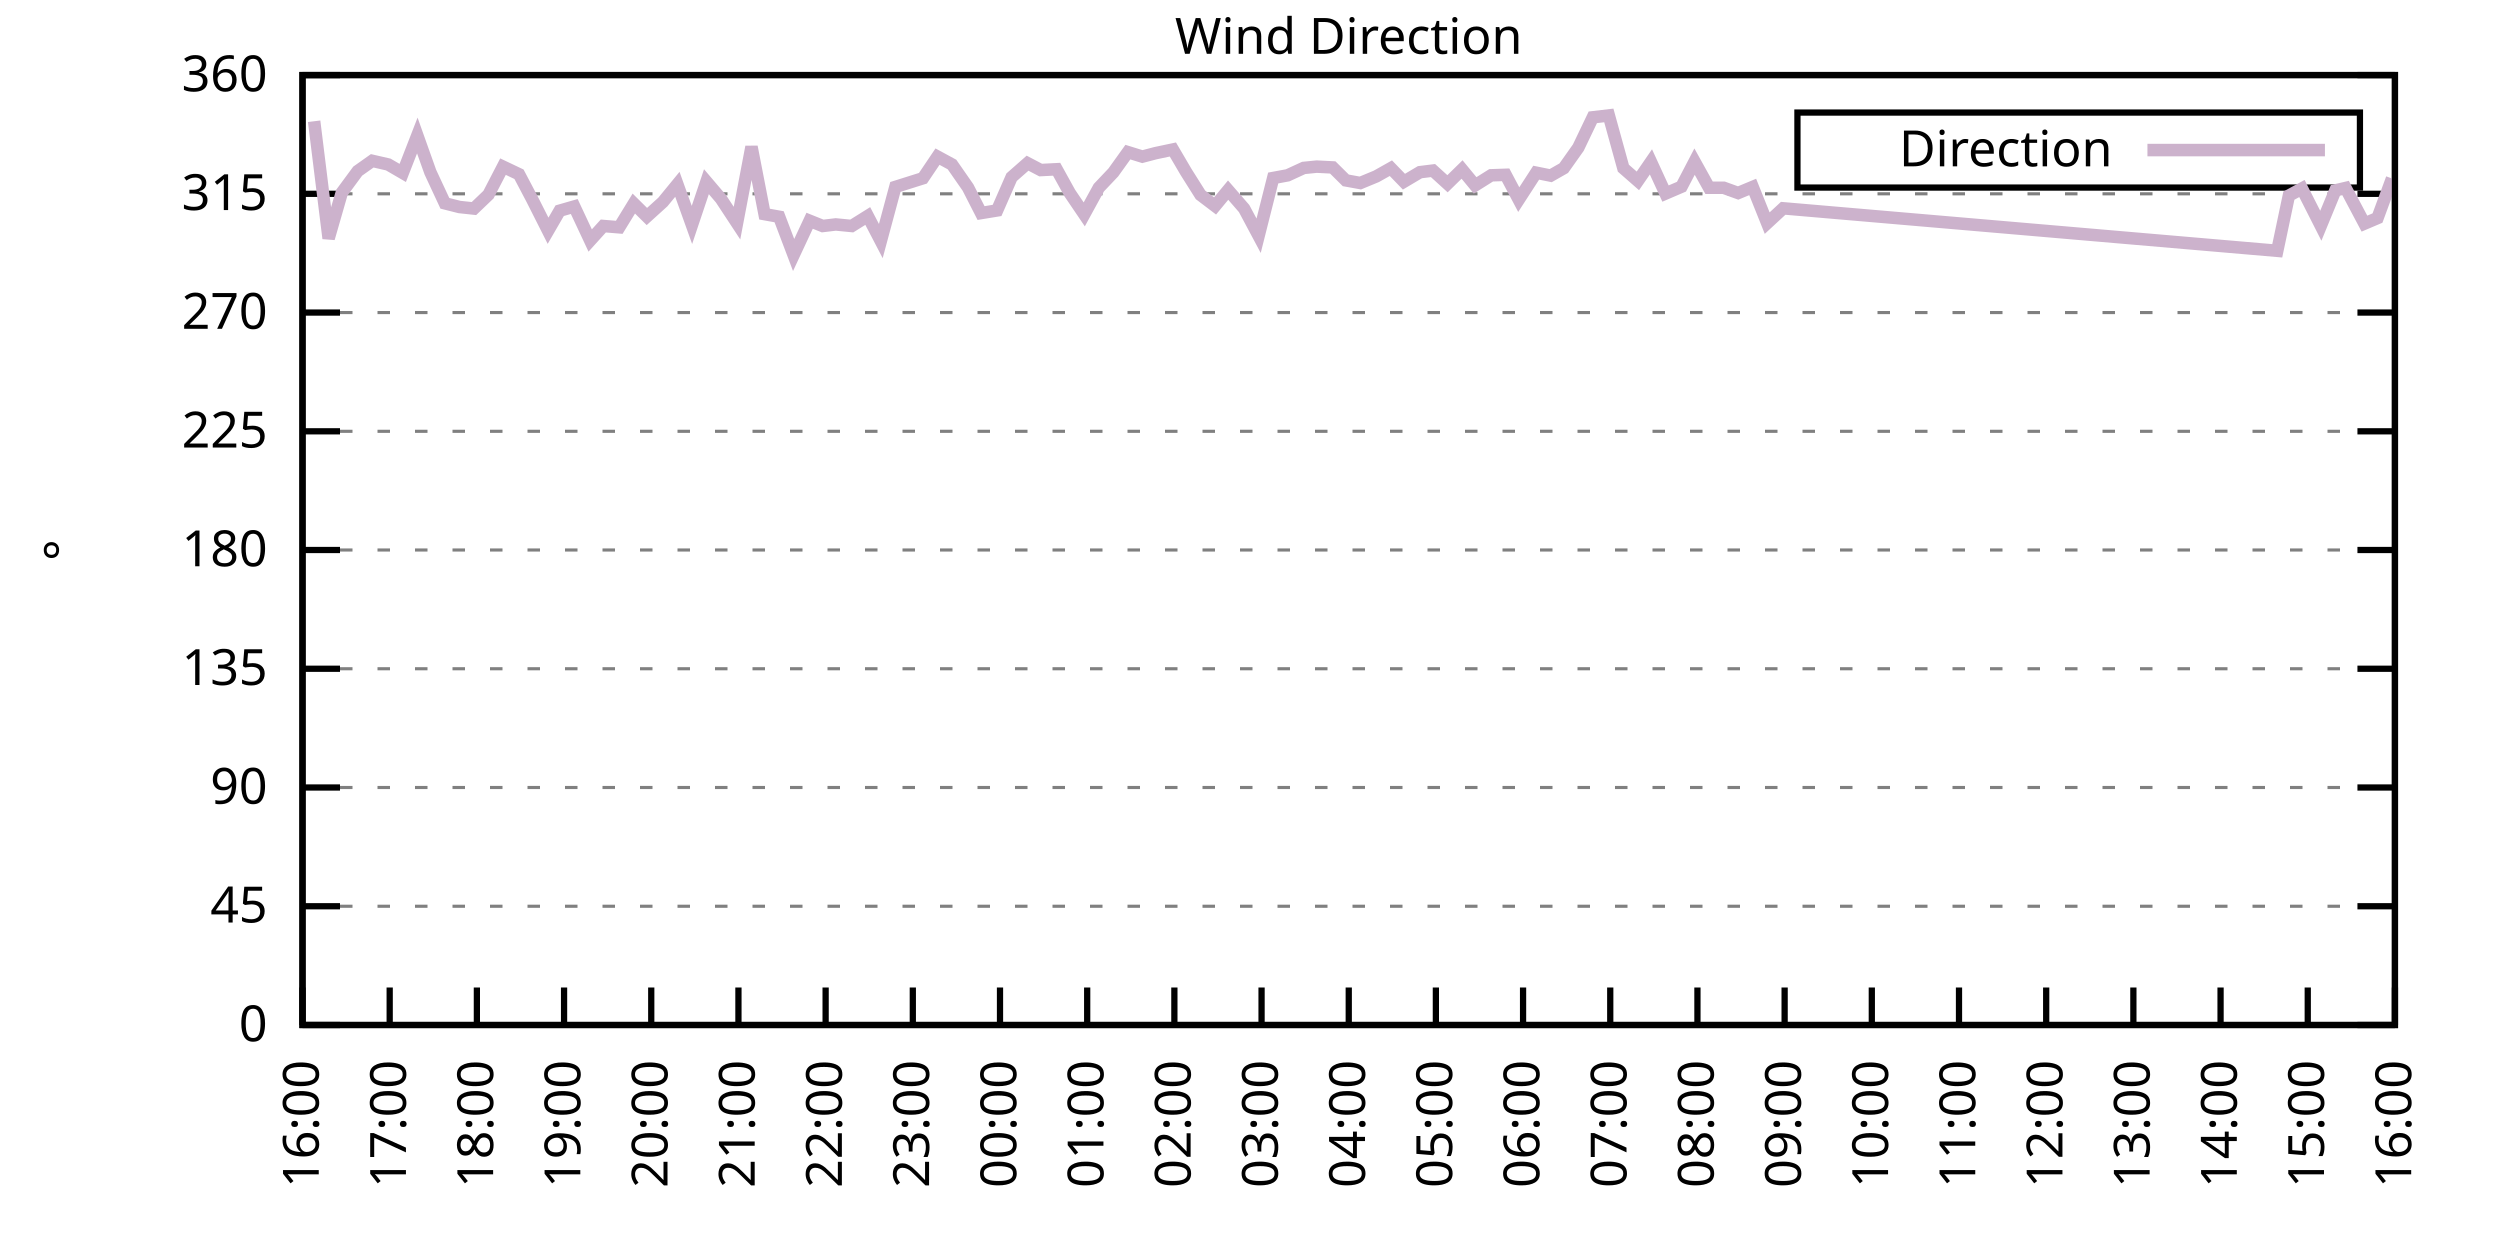
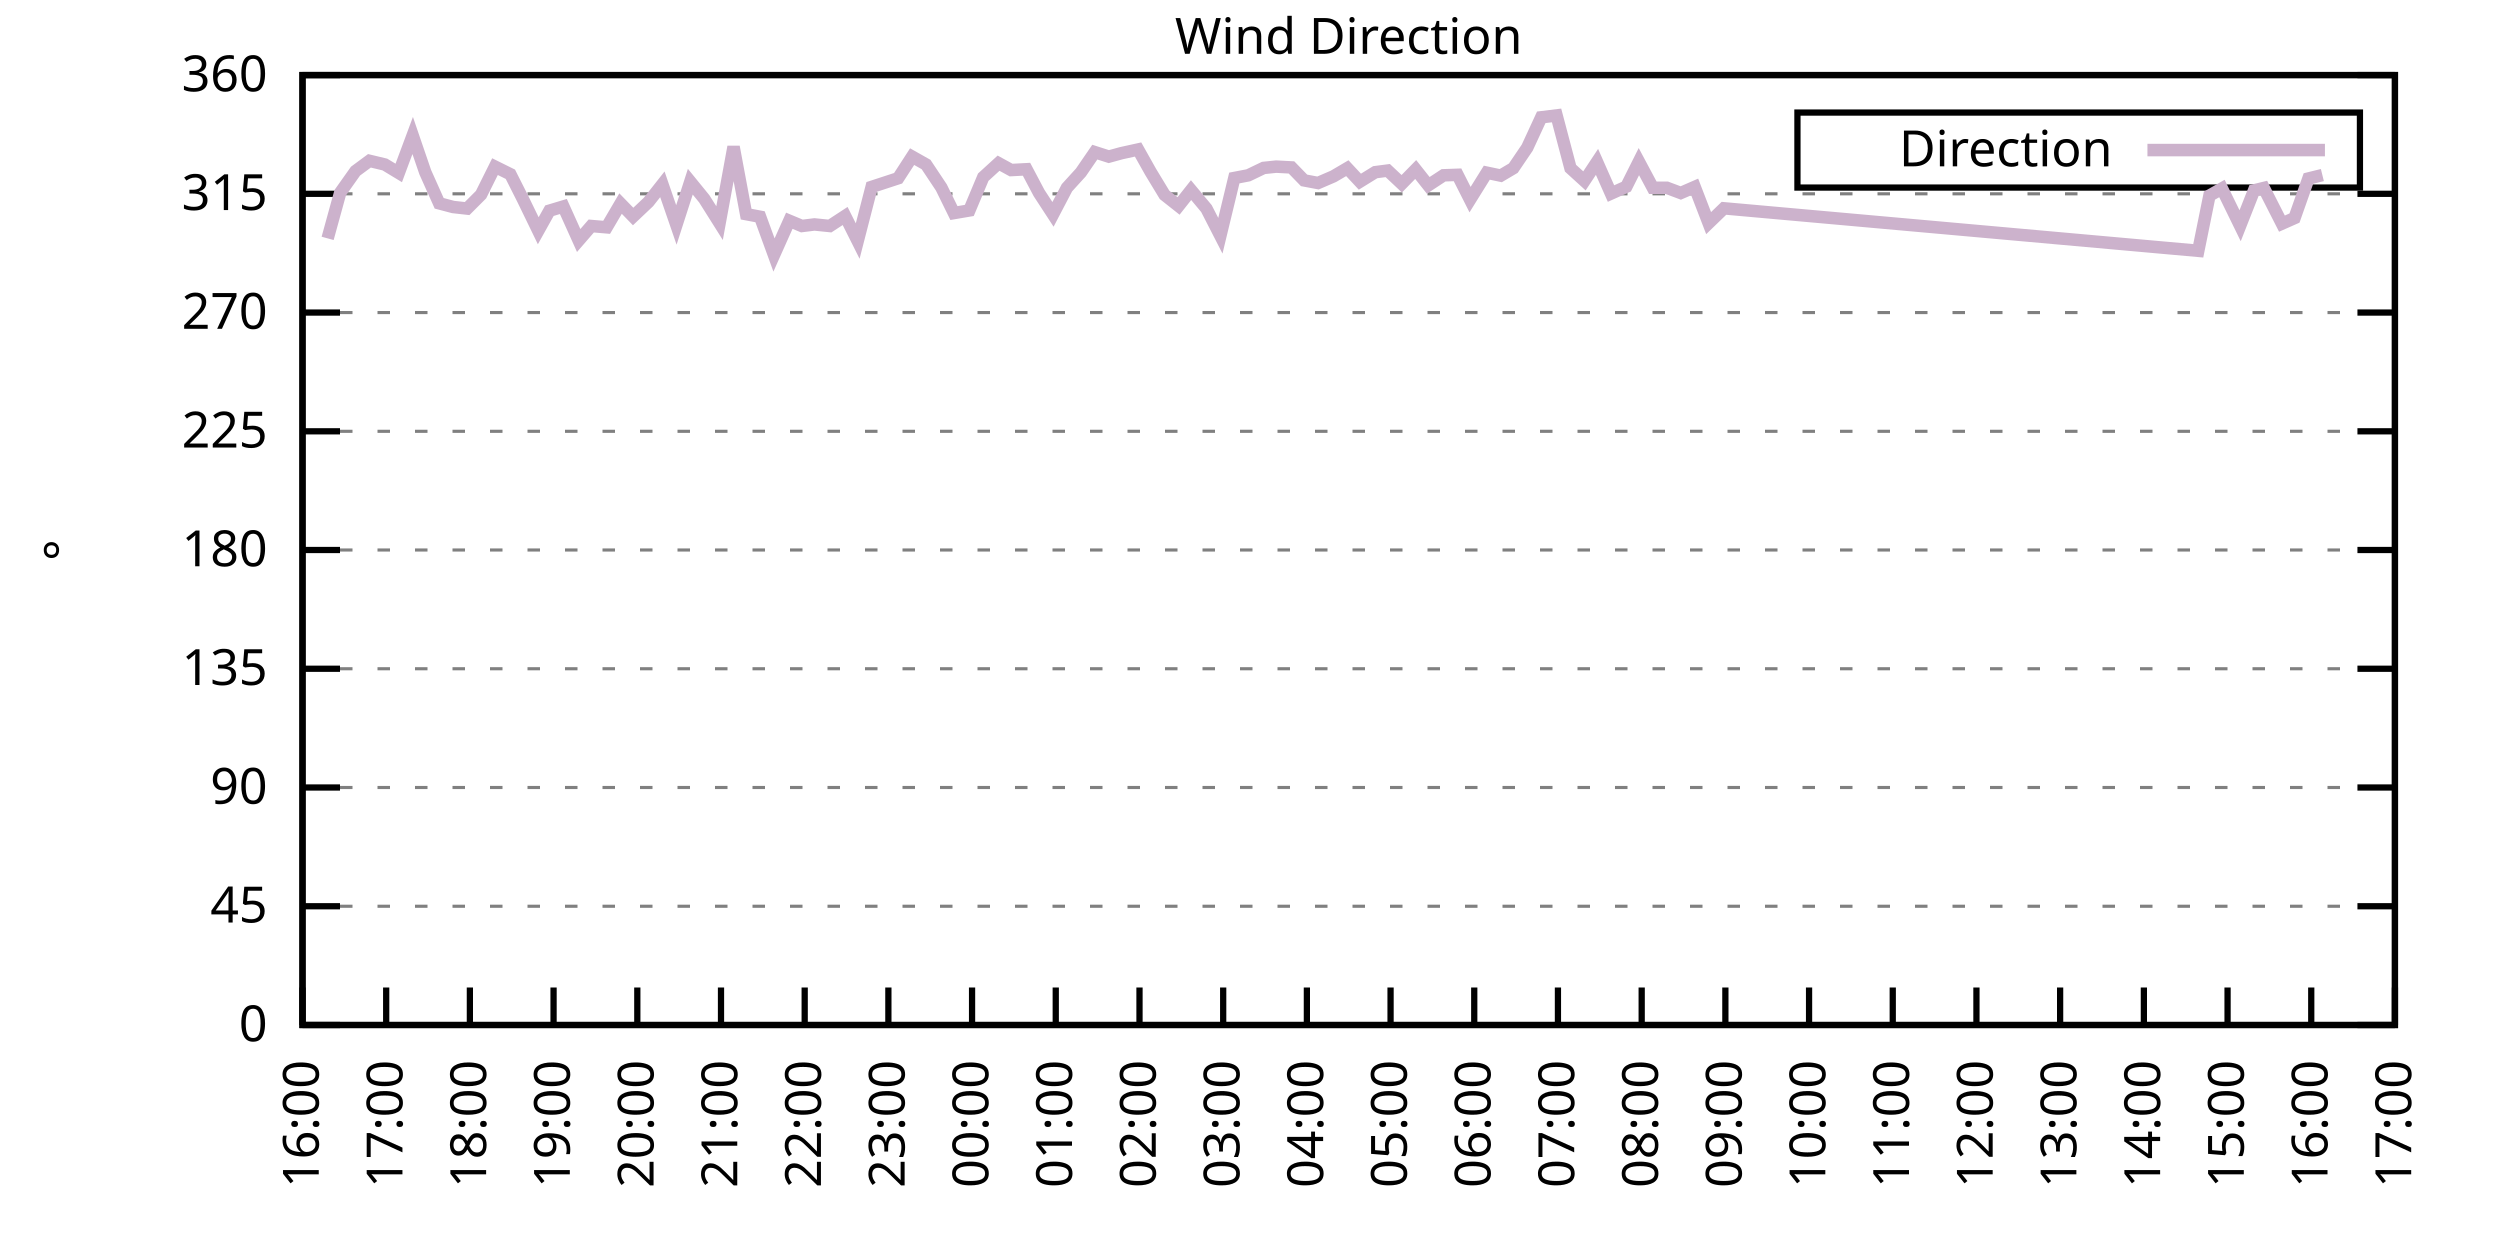
<svg xmlns="http://www.w3.org/2000/svg" xmlns:xlink="http://www.w3.org/1999/xlink" width="400" height="200" viewBox="0 0 400 200">
  <g id="gnuplot_canvas">
    <rect x="0" y="0" width="400" height="200" fill="none" />
    <defs>
      <circle id="gpDot" r="0.5" stroke-width="0.5" stroke="currentColor" />
      <path id="gpPt0" stroke-width="0.333" stroke="currentColor" d="M-1,0 h2 M0,-1 v2" />
      <path id="gpPt1" stroke-width="0.333" stroke="currentColor" d="M-1,-1 L1,1 M1,-1 L-1,1" />
      <path id="gpPt2" stroke-width="0.333" stroke="currentColor" d="M-1,0 L1,0 M0,-1 L0,1 M-1,-1 L1,1 M-1,1 L1,-1" />
      <rect id="gpPt3" stroke-width="0.333" stroke="currentColor" x="-1" y="-1" width="2" height="2" />
      <rect id="gpPt4" stroke-width="0.333" stroke="currentColor" fill="currentColor" x="-1" y="-1" width="2" height="2" />
      <circle id="gpPt5" stroke-width="0.333" stroke="currentColor" cx="0" cy="0" r="1" />
      <use xlink:href="#gpPt5" id="gpPt6" fill="currentColor" stroke="none" />
      <path id="gpPt7" stroke-width="0.333" stroke="currentColor" d="M0,-1.33 L-1.33,0.67 L1.33,0.67 z" />
      <use xlink:href="#gpPt7" id="gpPt8" fill="currentColor" stroke="none" />
      <use xlink:href="#gpPt7" id="gpPt9" stroke="currentColor" transform="rotate(180)" />
      <use xlink:href="#gpPt9" id="gpPt10" fill="currentColor" stroke="none" />
      <use xlink:href="#gpPt3" id="gpPt11" stroke="currentColor" transform="rotate(45)" />
      <use xlink:href="#gpPt11" id="gpPt12" fill="currentColor" stroke="none" />
      <path id="gpPt13" stroke-width="0.333" stroke="currentColor" d="M0,1.330 L1.265,0.411 L0.782,-1.067 L-0.782,-1.076 L-1.265,0.411 z" />
      <use xlink:href="#gpPt13" id="gpPt14" fill="currentColor" stroke="none" />
      <filter id="textbox" filterUnits="objectBoundingBox" x="0" y="0" height="1" width="1">
        <feFlood flood-color="white" flood-opacity="1" result="bgnd" />
        <feComposite in="SourceGraphic" in2="bgnd" operator="atop" />
      </filter>
      <filter id="greybox" filterUnits="objectBoundingBox" x="0" y="0" height="1" width="1">
        <feFlood flood-color="lightgrey" flood-opacity="1" result="grey" />
        <feComposite in="SourceGraphic" in2="grey" operator="atop" />
      </filter>
    </defs>
    <g fill="none" color="white" stroke="currentColor" stroke-width="1.00" stroke-linecap="butt" stroke-linejoin="miter">
</g>
    <g fill="none" color="black" stroke="currentColor" stroke-width="1.00" stroke-linecap="butt" stroke-linejoin="miter">
      <g stroke="none" shape-rendering="crispEdges">
        <polygon fill="rgb(255, 255, 255)" points="48.40,164.00 383.18,164.00 383.18,12.02 48.40,12.02 " />
      </g>
    </g>
    <g fill="none" color="black" stroke="currentColor" stroke-width="1.00" stroke-linecap="butt" stroke-linejoin="miter">
</g>
    <g fill="none" color="black" stroke="black" stroke-width="0.50" stroke-linecap="butt" stroke-linejoin="miter">
</g>
    <g fill="none" color="gray" stroke="currentColor" stroke-width="0.50" stroke-linecap="butt" stroke-linejoin="miter">
      <path stroke="gray" stroke-dasharray="2,4" class="gridline" d="M48.40,164.00 L383.19,164.00  " />
    </g>
    <g fill="none" color="gray" stroke="gray" stroke-width="1.00" stroke-linecap="butt" stroke-linejoin="miter">
</g>
    <g fill="none" color="black" stroke="currentColor" stroke-width="1.00" stroke-linecap="butt" stroke-linejoin="miter">
      <path stroke="black" d="M48.40,164.00 L54.40,164.00 M383.19,164.00 L377.19,164.00  " />
      <g transform="translate(42.80,166.60)" stroke="none" fill="black" font-family="Sans" font-size="8.00" text-anchor="end">
        <text>
          <tspan font-family="Sans"> 0</tspan>
        </text>
      </g>
    </g>
    <g fill="none" color="black" stroke="currentColor" stroke-width="1.00" stroke-linecap="butt" stroke-linejoin="miter">
</g>
    <g fill="none" color="black" stroke="black" stroke-width="0.50" stroke-linecap="butt" stroke-linejoin="miter">
</g>
    <g fill="none" color="gray" stroke="currentColor" stroke-width="0.50" stroke-linecap="butt" stroke-linejoin="miter">
      <path stroke="gray" stroke-dasharray="2,4" class="gridline" d="M48.40,145.00 L383.19,145.00  " />
    </g>
    <g fill="none" color="gray" stroke="gray" stroke-width="1.00" stroke-linecap="butt" stroke-linejoin="miter">
</g>
    <g fill="none" color="black" stroke="currentColor" stroke-width="1.00" stroke-linecap="butt" stroke-linejoin="miter">
      <path stroke="black" d="M48.40,145.00 L54.40,145.00 M383.19,145.00 L377.19,145.00  " />
      <g transform="translate(42.80,147.60)" stroke="none" fill="black" font-family="Sans" font-size="8.00" text-anchor="end">
        <text>
          <tspan font-family="Sans"> 45</tspan>
        </text>
      </g>
    </g>
    <g fill="none" color="black" stroke="currentColor" stroke-width="1.00" stroke-linecap="butt" stroke-linejoin="miter">
</g>
    <g fill="none" color="black" stroke="black" stroke-width="0.50" stroke-linecap="butt" stroke-linejoin="miter">
</g>
    <g fill="none" color="gray" stroke="currentColor" stroke-width="0.50" stroke-linecap="butt" stroke-linejoin="miter">
      <path stroke="gray" stroke-dasharray="2,4" class="gridline" d="M48.40,126.00 L383.19,126.00  " />
    </g>
    <g fill="none" color="gray" stroke="gray" stroke-width="1.00" stroke-linecap="butt" stroke-linejoin="miter">
</g>
    <g fill="none" color="black" stroke="currentColor" stroke-width="1.00" stroke-linecap="butt" stroke-linejoin="miter">
      <path stroke="black" d="M48.40,126.00 L54.40,126.00 M383.19,126.00 L377.19,126.00  " />
      <g transform="translate(42.80,128.60)" stroke="none" fill="black" font-family="Sans" font-size="8.00" text-anchor="end">
        <text>
          <tspan font-family="Sans"> 90</tspan>
        </text>
      </g>
    </g>
    <g fill="none" color="black" stroke="currentColor" stroke-width="1.00" stroke-linecap="butt" stroke-linejoin="miter">
</g>
    <g fill="none" color="black" stroke="black" stroke-width="0.50" stroke-linecap="butt" stroke-linejoin="miter">
</g>
    <g fill="none" color="gray" stroke="currentColor" stroke-width="0.50" stroke-linecap="butt" stroke-linejoin="miter">
      <path stroke="gray" stroke-dasharray="2,4" class="gridline" d="M48.40,107.00 L383.19,107.00  " />
    </g>
    <g fill="none" color="gray" stroke="gray" stroke-width="1.00" stroke-linecap="butt" stroke-linejoin="miter">
</g>
    <g fill="none" color="black" stroke="currentColor" stroke-width="1.00" stroke-linecap="butt" stroke-linejoin="miter">
      <path stroke="black" d="M48.40,107.00 L54.40,107.00 M383.19,107.00 L377.19,107.00  " />
      <g transform="translate(42.80,109.60)" stroke="none" fill="black" font-family="Sans" font-size="8.00" text-anchor="end">
        <text>
          <tspan font-family="Sans"> 135</tspan>
        </text>
      </g>
    </g>
    <g fill="none" color="black" stroke="currentColor" stroke-width="1.00" stroke-linecap="butt" stroke-linejoin="miter">
</g>
    <g fill="none" color="black" stroke="black" stroke-width="0.50" stroke-linecap="butt" stroke-linejoin="miter">
</g>
    <g fill="none" color="gray" stroke="currentColor" stroke-width="0.50" stroke-linecap="butt" stroke-linejoin="miter">
      <path stroke="gray" stroke-dasharray="2,4" class="gridline" d="M48.40,88.00 L383.19,88.00  " />
    </g>
    <g fill="none" color="gray" stroke="gray" stroke-width="1.00" stroke-linecap="butt" stroke-linejoin="miter">
</g>
    <g fill="none" color="black" stroke="currentColor" stroke-width="1.00" stroke-linecap="butt" stroke-linejoin="miter">
      <path stroke="black" d="M48.40,88.00 L54.40,88.00 M383.19,88.00 L377.19,88.00  " />
      <g transform="translate(42.80,90.60)" stroke="none" fill="black" font-family="Sans" font-size="8.00" text-anchor="end">
        <text>
          <tspan font-family="Sans"> 180</tspan>
        </text>
      </g>
    </g>
    <g fill="none" color="black" stroke="currentColor" stroke-width="1.00" stroke-linecap="butt" stroke-linejoin="miter">
</g>
    <g fill="none" color="black" stroke="black" stroke-width="0.50" stroke-linecap="butt" stroke-linejoin="miter">
</g>
    <g fill="none" color="gray" stroke="currentColor" stroke-width="0.50" stroke-linecap="butt" stroke-linejoin="miter">
      <path stroke="gray" stroke-dasharray="2,4" class="gridline" d="M48.40,69.01 L383.19,69.01  " />
    </g>
    <g fill="none" color="gray" stroke="gray" stroke-width="1.00" stroke-linecap="butt" stroke-linejoin="miter">
</g>
    <g fill="none" color="black" stroke="currentColor" stroke-width="1.00" stroke-linecap="butt" stroke-linejoin="miter">
      <path stroke="black" d="M48.40,69.01 L54.40,69.01 M383.19,69.01 L377.19,69.01  " />
      <g transform="translate(42.80,71.61)" stroke="none" fill="black" font-family="Sans" font-size="8.00" text-anchor="end">
        <text>
          <tspan font-family="Sans"> 225</tspan>
        </text>
      </g>
    </g>
    <g fill="none" color="black" stroke="currentColor" stroke-width="1.00" stroke-linecap="butt" stroke-linejoin="miter">
</g>
    <g fill="none" color="black" stroke="black" stroke-width="0.50" stroke-linecap="butt" stroke-linejoin="miter">
</g>
    <g fill="none" color="gray" stroke="currentColor" stroke-width="0.50" stroke-linecap="butt" stroke-linejoin="miter">
      <path stroke="gray" stroke-dasharray="2,4" class="gridline" d="M48.40,50.01 L383.19,50.01  " />
    </g>
    <g fill="none" color="gray" stroke="gray" stroke-width="1.00" stroke-linecap="butt" stroke-linejoin="miter">
</g>
    <g fill="none" color="black" stroke="currentColor" stroke-width="1.00" stroke-linecap="butt" stroke-linejoin="miter">
      <path stroke="black" d="M48.40,50.01 L54.40,50.01 M383.19,50.01 L377.19,50.01  " />
      <g transform="translate(42.80,52.61)" stroke="none" fill="black" font-family="Sans" font-size="8.00" text-anchor="end">
        <text>
          <tspan font-family="Sans"> 270</tspan>
        </text>
      </g>
    </g>
    <g fill="none" color="black" stroke="currentColor" stroke-width="1.00" stroke-linecap="butt" stroke-linejoin="miter">
</g>
    <g fill="none" color="black" stroke="black" stroke-width="0.50" stroke-linecap="butt" stroke-linejoin="miter">
</g>
    <g fill="none" color="gray" stroke="currentColor" stroke-width="0.50" stroke-linecap="butt" stroke-linejoin="miter">
      <path stroke="gray" stroke-dasharray="2,4" class="gridline" d="M48.40,31.01 L383.19,31.01  " />
    </g>
    <g fill="none" color="gray" stroke="gray" stroke-width="1.00" stroke-linecap="butt" stroke-linejoin="miter">
</g>
    <g fill="none" color="black" stroke="currentColor" stroke-width="1.00" stroke-linecap="butt" stroke-linejoin="miter">
      <path stroke="black" d="M48.40,31.01 L54.40,31.01 M383.19,31.01 L377.19,31.01  " />
      <g transform="translate(42.80,33.61)" stroke="none" fill="black" font-family="Sans" font-size="8.00" text-anchor="end">
        <text>
          <tspan font-family="Sans"> 315</tspan>
        </text>
      </g>
    </g>
    <g fill="none" color="black" stroke="currentColor" stroke-width="1.00" stroke-linecap="butt" stroke-linejoin="miter">
</g>
    <g fill="none" color="black" stroke="black" stroke-width="0.50" stroke-linecap="butt" stroke-linejoin="miter">
</g>
    <g fill="none" color="gray" stroke="currentColor" stroke-width="0.50" stroke-linecap="butt" stroke-linejoin="miter">
      <path stroke="gray" stroke-dasharray="2,4" class="gridline" d="M48.40,12.01 L383.19,12.01  " />
    </g>
    <g fill="none" color="gray" stroke="gray" stroke-width="1.00" stroke-linecap="butt" stroke-linejoin="miter">
</g>
    <g fill="none" color="black" stroke="currentColor" stroke-width="1.00" stroke-linecap="butt" stroke-linejoin="miter">
      <path stroke="black" d="M48.40,12.01 L54.40,12.01 M383.19,12.01 L377.19,12.01  " />
      <g transform="translate(42.80,14.61)" stroke="none" fill="black" font-family="Sans" font-size="8.00" text-anchor="end">
        <text>
          <tspan font-family="Sans"> 360</tspan>
        </text>
      </g>
    </g>
    <g fill="none" color="black" stroke="currentColor" stroke-width="1.00" stroke-linecap="butt" stroke-linejoin="miter">
      <path stroke="black" d="M48.40,164.00 L48.40,158.00  " />
      <g transform="translate(51.00,169.60) rotate(270.00)" stroke="none" fill="black" font-family="Sans" font-size="8.00" text-anchor="end">
        <text>
          <tspan font-family="Sans">16:00</tspan>
        </text>
      </g>
    </g>
    <g fill="none" color="black" stroke="currentColor" stroke-width="1.00" stroke-linecap="butt" stroke-linejoin="miter">
-       <path stroke="black" d="M62.35,164.00 L62.35,158.00  " />
-       <g transform="translate(64.95,169.60) rotate(270.00)" stroke="none" fill="black" font-family="Sans" font-size="8.00" text-anchor="end">
+       <path stroke="black" d="M61.79,164.00 L61.79,158.00  " />
+       <g transform="translate(64.39,169.60) rotate(270.00)" stroke="none" fill="black" font-family="Sans" font-size="8.00" text-anchor="end">
        <text>
          <tspan font-family="Sans">17:00</tspan>
        </text>
      </g>
    </g>
    <g fill="none" color="black" stroke="currentColor" stroke-width="1.00" stroke-linecap="butt" stroke-linejoin="miter">
-       <path stroke="black" d="M76.30,164.00 L76.30,158.00  " />
-       <g transform="translate(78.90,169.60) rotate(270.00)" stroke="none" fill="black" font-family="Sans" font-size="8.00" text-anchor="end">
+       <path stroke="black" d="M75.18,164.00 L75.18,158.00  " />
+       <g transform="translate(77.78,169.60) rotate(270.00)" stroke="none" fill="black" font-family="Sans" font-size="8.00" text-anchor="end">
        <text>
          <tspan font-family="Sans">18:00</tspan>
        </text>
      </g>
    </g>
    <g fill="none" color="black" stroke="currentColor" stroke-width="1.00" stroke-linecap="butt" stroke-linejoin="miter">
-       <path stroke="black" d="M90.25,164.00 L90.25,158.00  " />
-       <g transform="translate(92.85,169.60) rotate(270.00)" stroke="none" fill="black" font-family="Sans" font-size="8.00" text-anchor="end">
+       <path stroke="black" d="M88.57,164.00 L88.57,158.00  " />
+       <g transform="translate(91.17,169.60) rotate(270.00)" stroke="none" fill="black" font-family="Sans" font-size="8.00" text-anchor="end">
        <text>
          <tspan font-family="Sans">19:00</tspan>
        </text>
      </g>
    </g>
    <g fill="none" color="black" stroke="currentColor" stroke-width="1.00" stroke-linecap="butt" stroke-linejoin="miter">
-       <path stroke="black" d="M104.20,164.00 L104.20,158.00  " />
-       <g transform="translate(106.80,169.60) rotate(270.00)" stroke="none" fill="black" font-family="Sans" font-size="8.00" text-anchor="end">
+       <path stroke="black" d="M101.97,164.00 L101.97,158.00  " />
+       <g transform="translate(104.57,169.60) rotate(270.00)" stroke="none" fill="black" font-family="Sans" font-size="8.00" text-anchor="end">
        <text>
          <tspan font-family="Sans">20:00</tspan>
        </text>
      </g>
    </g>
    <g fill="none" color="black" stroke="currentColor" stroke-width="1.00" stroke-linecap="butt" stroke-linejoin="miter">
-       <path stroke="black" d="M118.15,164.00 L118.15,158.00  " />
-       <g transform="translate(120.75,169.60) rotate(270.00)" stroke="none" fill="black" font-family="Sans" font-size="8.00" text-anchor="end">
+       <path stroke="black" d="M115.36,164.00 L115.36,158.00  " />
+       <g transform="translate(117.96,169.60) rotate(270.00)" stroke="none" fill="black" font-family="Sans" font-size="8.00" text-anchor="end">
        <text>
          <tspan font-family="Sans">21:00</tspan>
        </text>
      </g>
    </g>
    <g fill="none" color="black" stroke="currentColor" stroke-width="1.00" stroke-linecap="butt" stroke-linejoin="miter">
-       <path stroke="black" d="M132.10,164.00 L132.10,158.00  " />
-       <g transform="translate(134.70,169.60) rotate(270.00)" stroke="none" fill="black" font-family="Sans" font-size="8.00" text-anchor="end">
+       <path stroke="black" d="M128.75,164.00 L128.75,158.00  " />
+       <g transform="translate(131.35,169.60) rotate(270.00)" stroke="none" fill="black" font-family="Sans" font-size="8.00" text-anchor="end">
        <text>
          <tspan font-family="Sans">22:00</tspan>
        </text>
      </g>
    </g>
    <g fill="none" color="black" stroke="currentColor" stroke-width="1.00" stroke-linecap="butt" stroke-linejoin="miter">
-       <path stroke="black" d="M146.05,164.00 L146.05,158.00  " />
-       <g transform="translate(148.65,169.60) rotate(270.00)" stroke="none" fill="black" font-family="Sans" font-size="8.00" text-anchor="end">
+       <path stroke="black" d="M142.14,164.00 L142.14,158.00  " />
+       <g transform="translate(144.74,169.60) rotate(270.00)" stroke="none" fill="black" font-family="Sans" font-size="8.00" text-anchor="end">
        <text>
          <tspan font-family="Sans">23:00</tspan>
        </text>
      </g>
    </g>
    <g fill="none" color="black" stroke="currentColor" stroke-width="1.00" stroke-linecap="butt" stroke-linejoin="miter">
-       <path stroke="black" d="M160.00,164.00 L160.00,158.00  " />
-       <g transform="translate(162.60,169.60) rotate(270.00)" stroke="none" fill="black" font-family="Sans" font-size="8.00" text-anchor="end">
+       <path stroke="black" d="M155.53,164.00 L155.53,158.00  " />
+       <g transform="translate(158.13,169.60) rotate(270.00)" stroke="none" fill="black" font-family="Sans" font-size="8.00" text-anchor="end">
        <text>
          <tspan font-family="Sans">00:00</tspan>
        </text>
      </g>
    </g>
    <g fill="none" color="black" stroke="currentColor" stroke-width="1.00" stroke-linecap="butt" stroke-linejoin="miter">
-       <path stroke="black" d="M173.95,164.00 L173.95,158.00  " />
-       <g transform="translate(176.55,169.60) rotate(270.00)" stroke="none" fill="black" font-family="Sans" font-size="8.00" text-anchor="end">
+       <path stroke="black" d="M168.92,164.00 L168.92,158.00  " />
+       <g transform="translate(171.52,169.60) rotate(270.00)" stroke="none" fill="black" font-family="Sans" font-size="8.00" text-anchor="end">
        <text>
          <tspan font-family="Sans">01:00</tspan>
        </text>
      </g>
    </g>
    <g fill="none" color="black" stroke="currentColor" stroke-width="1.00" stroke-linecap="butt" stroke-linejoin="miter">
-       <path stroke="black" d="M187.90,164.00 L187.90,158.00  " />
-       <g transform="translate(190.50,169.60) rotate(270.00)" stroke="none" fill="black" font-family="Sans" font-size="8.00" text-anchor="end">
+       <path stroke="black" d="M182.32,164.00 L182.32,158.00  " />
+       <g transform="translate(184.92,169.60) rotate(270.00)" stroke="none" fill="black" font-family="Sans" font-size="8.00" text-anchor="end">
        <text>
          <tspan font-family="Sans">02:00</tspan>
        </text>
      </g>
    </g>
    <g fill="none" color="black" stroke="currentColor" stroke-width="1.00" stroke-linecap="butt" stroke-linejoin="miter">
-       <path stroke="black" d="M201.85,164.00 L201.85,158.00  " />
-       <g transform="translate(204.45,169.60) rotate(270.00)" stroke="none" fill="black" font-family="Sans" font-size="8.00" text-anchor="end">
+       <path stroke="black" d="M195.71,164.00 L195.71,158.00  " />
+       <g transform="translate(198.31,169.60) rotate(270.00)" stroke="none" fill="black" font-family="Sans" font-size="8.00" text-anchor="end">
        <text>
          <tspan font-family="Sans">03:00</tspan>
        </text>
      </g>
    </g>
    <g fill="none" color="black" stroke="currentColor" stroke-width="1.00" stroke-linecap="butt" stroke-linejoin="miter">
-       <path stroke="black" d="M215.80,164.00 L215.80,158.00  " />
-       <g transform="translate(218.40,169.60) rotate(270.00)" stroke="none" fill="black" font-family="Sans" font-size="8.00" text-anchor="end">
+       <path stroke="black" d="M209.10,164.00 L209.10,158.00  " />
+       <g transform="translate(211.70,169.60) rotate(270.00)" stroke="none" fill="black" font-family="Sans" font-size="8.00" text-anchor="end">
        <text>
          <tspan font-family="Sans">04:00</tspan>
        </text>
      </g>
    </g>
    <g fill="none" color="black" stroke="currentColor" stroke-width="1.00" stroke-linecap="butt" stroke-linejoin="miter">
-       <path stroke="black" d="M229.74,164.00 L229.74,158.00  " />
-       <g transform="translate(232.34,169.60) rotate(270.00)" stroke="none" fill="black" font-family="Sans" font-size="8.00" text-anchor="end">
+       <path stroke="black" d="M222.49,164.00 L222.49,158.00  " />
+       <g transform="translate(225.09,169.60) rotate(270.00)" stroke="none" fill="black" font-family="Sans" font-size="8.00" text-anchor="end">
        <text>
          <tspan font-family="Sans">05:00</tspan>
        </text>
      </g>
    </g>
    <g fill="none" color="black" stroke="currentColor" stroke-width="1.00" stroke-linecap="butt" stroke-linejoin="miter">
-       <path stroke="black" d="M243.69,164.00 L243.69,158.00  " />
-       <g transform="translate(246.29,169.60) rotate(270.00)" stroke="none" fill="black" font-family="Sans" font-size="8.00" text-anchor="end">
+       <path stroke="black" d="M235.88,164.00 L235.88,158.00  " />
+       <g transform="translate(238.48,169.60) rotate(270.00)" stroke="none" fill="black" font-family="Sans" font-size="8.00" text-anchor="end">
        <text>
          <tspan font-family="Sans">06:00</tspan>
        </text>
      </g>
    </g>
    <g fill="none" color="black" stroke="currentColor" stroke-width="1.00" stroke-linecap="butt" stroke-linejoin="miter">
-       <path stroke="black" d="M257.64,164.00 L257.64,158.00  " />
-       <g transform="translate(260.24,169.60) rotate(270.00)" stroke="none" fill="black" font-family="Sans" font-size="8.00" text-anchor="end">
+       <path stroke="black" d="M249.27,164.00 L249.27,158.00  " />
+       <g transform="translate(251.87,169.60) rotate(270.00)" stroke="none" fill="black" font-family="Sans" font-size="8.00" text-anchor="end">
        <text>
          <tspan font-family="Sans">07:00</tspan>
        </text>
      </g>
    </g>
    <g fill="none" color="black" stroke="currentColor" stroke-width="1.00" stroke-linecap="butt" stroke-linejoin="miter">
-       <path stroke="black" d="M271.59,164.00 L271.59,158.00  " />
-       <g transform="translate(274.19,169.60) rotate(270.00)" stroke="none" fill="black" font-family="Sans" font-size="8.00" text-anchor="end">
+       <path stroke="black" d="M262.67,164.00 L262.67,158.00  " />
+       <g transform="translate(265.27,169.60) rotate(270.00)" stroke="none" fill="black" font-family="Sans" font-size="8.00" text-anchor="end">
        <text>
          <tspan font-family="Sans">08:00</tspan>
        </text>
      </g>
    </g>
    <g fill="none" color="black" stroke="currentColor" stroke-width="1.00" stroke-linecap="butt" stroke-linejoin="miter">
-       <path stroke="black" d="M285.54,164.00 L285.54,158.00  " />
-       <g transform="translate(288.14,169.60) rotate(270.00)" stroke="none" fill="black" font-family="Sans" font-size="8.00" text-anchor="end">
+       <path stroke="black" d="M276.06,164.00 L276.06,158.00  " />
+       <g transform="translate(278.66,169.60) rotate(270.00)" stroke="none" fill="black" font-family="Sans" font-size="8.00" text-anchor="end">
        <text>
          <tspan font-family="Sans">09:00</tspan>
        </text>
      </g>
    </g>
    <g fill="none" color="black" stroke="currentColor" stroke-width="1.00" stroke-linecap="butt" stroke-linejoin="miter">
-       <path stroke="black" d="M299.49,164.00 L299.49,158.00  " />
-       <g transform="translate(302.09,169.60) rotate(270.00)" stroke="none" fill="black" font-family="Sans" font-size="8.00" text-anchor="end">
+       <path stroke="black" d="M289.45,164.00 L289.45,158.00  " />
+       <g transform="translate(292.05,169.60) rotate(270.00)" stroke="none" fill="black" font-family="Sans" font-size="8.00" text-anchor="end">
        <text>
          <tspan font-family="Sans">10:00</tspan>
        </text>
      </g>
    </g>
    <g fill="none" color="black" stroke="currentColor" stroke-width="1.00" stroke-linecap="butt" stroke-linejoin="miter">
-       <path stroke="black" d="M313.44,164.00 L313.44,158.00  " />
-       <g transform="translate(316.04,169.60) rotate(270.00)" stroke="none" fill="black" font-family="Sans" font-size="8.00" text-anchor="end">
+       <path stroke="black" d="M302.84,164.00 L302.84,158.00  " />
+       <g transform="translate(305.44,169.60) rotate(270.00)" stroke="none" fill="black" font-family="Sans" font-size="8.00" text-anchor="end">
        <text>
          <tspan font-family="Sans">11:00</tspan>
        </text>
      </g>
    </g>
    <g fill="none" color="black" stroke="currentColor" stroke-width="1.00" stroke-linecap="butt" stroke-linejoin="miter">
-       <path stroke="black" d="M327.39,164.00 L327.39,158.00  " />
-       <g transform="translate(329.99,169.60) rotate(270.00)" stroke="none" fill="black" font-family="Sans" font-size="8.00" text-anchor="end">
+       <path stroke="black" d="M316.23,164.00 L316.23,158.00  " />
+       <g transform="translate(318.83,169.60) rotate(270.00)" stroke="none" fill="black" font-family="Sans" font-size="8.00" text-anchor="end">
        <text>
          <tspan font-family="Sans">12:00</tspan>
        </text>
      </g>
    </g>
    <g fill="none" color="black" stroke="currentColor" stroke-width="1.00" stroke-linecap="butt" stroke-linejoin="miter">
-       <path stroke="black" d="M341.34,164.00 L341.34,158.00  " />
-       <g transform="translate(343.94,169.60) rotate(270.00)" stroke="none" fill="black" font-family="Sans" font-size="8.00" text-anchor="end">
+       <path stroke="black" d="M329.62,164.00 L329.62,158.00  " />
+       <g transform="translate(332.22,169.60) rotate(270.00)" stroke="none" fill="black" font-family="Sans" font-size="8.00" text-anchor="end">
        <text>
          <tspan font-family="Sans">13:00</tspan>
        </text>
      </g>
    </g>
    <g fill="none" color="black" stroke="currentColor" stroke-width="1.00" stroke-linecap="butt" stroke-linejoin="miter">
-       <path stroke="black" d="M355.29,164.00 L355.29,158.00  " />
-       <g transform="translate(357.89,169.60) rotate(270.00)" stroke="none" fill="black" font-family="Sans" font-size="8.00" text-anchor="end">
+       <path stroke="black" d="M343.02,164.00 L343.02,158.00  " />
+       <g transform="translate(345.62,169.60) rotate(270.00)" stroke="none" fill="black" font-family="Sans" font-size="8.00" text-anchor="end">
        <text>
          <tspan font-family="Sans">14:00</tspan>
        </text>
      </g>
    </g>
    <g fill="none" color="black" stroke="currentColor" stroke-width="1.00" stroke-linecap="butt" stroke-linejoin="miter">
-       <path stroke="black" d="M369.24,164.00 L369.24,158.00  " />
-       <g transform="translate(371.84,169.60) rotate(270.00)" stroke="none" fill="black" font-family="Sans" font-size="8.00" text-anchor="end">
+       <path stroke="black" d="M356.41,164.00 L356.41,158.00  " />
+       <g transform="translate(359.01,169.60) rotate(270.00)" stroke="none" fill="black" font-family="Sans" font-size="8.00" text-anchor="end">
        <text>
          <tspan font-family="Sans">15:00</tspan>
+         </text>
+       </g>
+     </g>
+     <g fill="none" color="black" stroke="currentColor" stroke-width="1.00" stroke-linecap="butt" stroke-linejoin="miter">
+       <path stroke="black" d="M369.80,164.00 L369.80,158.00  " />
+       <g transform="translate(372.40,169.60) rotate(270.00)" stroke="none" fill="black" font-family="Sans" font-size="8.00" text-anchor="end">
+         <text>
+           <tspan font-family="Sans">16:00</tspan>
        </text>
      </g>
    </g>
    <g fill="none" color="black" stroke="currentColor" stroke-width="1.00" stroke-linecap="butt" stroke-linejoin="miter">
      <path stroke="black" d="M383.19,164.00 L383.19,158.00  " />
      <g transform="translate(385.79,169.60) rotate(270.00)" stroke="none" fill="black" font-family="Sans" font-size="8.00" text-anchor="end">
        <text>
-           <tspan font-family="Sans">16:00</tspan>
+           <tspan font-family="Sans">17:00</tspan>
        </text>
      </g>
    </g>
    <g fill="none" color="black" stroke="currentColor" stroke-width="1.00" stroke-linecap="butt" stroke-linejoin="miter">
</g>
    <g fill="none" color="black" stroke="currentColor" stroke-width="1.00" stroke-linecap="butt" stroke-linejoin="miter">
      <path stroke="black" d="M48.40,12.01 L48.40,164.00 L383.19,164.00 L383.19,12.01 L48.40,12.01 Z  " />
    </g>
    <g fill="none" color="black" stroke="currentColor" stroke-width="1.00" stroke-linecap="butt" stroke-linejoin="miter">
</g>
    <g fill="none" color="black" stroke="currentColor" stroke-width="1.00" stroke-linecap="butt" stroke-linejoin="miter">
      <path stroke="black" d="M287.59,30.01 L287.59,18.01 L377.59,18.01 L377.59,30.01 L287.59,30.01 Z  " />
    </g>
    <g id="Wind_direction_plot_1">
      <g fill="none" color="white" stroke="black" stroke-width="2.00" stroke-linecap="butt" stroke-linejoin="miter">
</g>
      <g fill="none" color="black" stroke="currentColor" stroke-width="2.00" stroke-linecap="butt" stroke-linejoin="miter">
        <g transform="translate(337.99,26.61)" stroke="none" fill="black" font-family="Sans" font-size="8.00" text-anchor="end">
          <text>
            <tspan font-family="Sans">Direction</tspan>
          </text>
        </g>
      </g>
      <g fill="none" color="black" stroke="currentColor" stroke-width="2.00" stroke-linecap="butt" stroke-linejoin="miter">
-         <path stroke="rgb(204, 178, 204)" d="M343.59,24.01 L371.99,24.01 M50.26,19.40 L52.58,38.14 L54.68,30.84 L57.23,27.38 L59.56,25.73 L62.12,26.32   L64.44,27.67 L66.77,21.68 L68.86,27.55 L71.18,32.53 L73.51,33.12 L75.83,33.37 L78.16,31.14 L80.48,26.66   L83.04,27.88 L85.13,31.85 L87.69,36.92 L89.55,33.71 L91.88,33.04 L94.43,38.48 L96.53,36.16 L99.08,36.37   L101.41,32.57 L103.50,34.64 L106.06,32.32 L108.38,29.49 L110.71,35.99 L113.03,29.07 L115.36,31.81 L117.92,35.70   L120.24,23.49 L122.33,34.26 L124.66,34.68 L126.98,40.80 L129.54,35.32 L131.63,36.16 L133.72,35.91 L136.28,36.16   L138.84,34.56 L140.93,38.57 L143.26,29.91 L147.67,28.52 L150.00,25.06 L152.32,26.32 L154.88,30.00 L156.97,34.09   L159.53,33.67 L161.86,28.35 L164.41,26.11 L166.51,27.21 L169.06,27.08 L171.16,30.88 L173.48,34.30 L175.81,30.04   L178.13,27.59 L180.46,24.34 L182.78,25.06 L184.87,24.51 L187.66,23.92 L189.76,27.50 L192.08,31.18 L194.41,32.95   L196.50,30.42 L199.06,33.37 L201.38,37.72 L203.71,28.48 L206.03,28.05 L208.59,26.87 L210.68,26.66 L213.24,26.79   L215.33,28.86 L217.65,29.28 L220.21,28.22 L222.54,26.91 L224.63,29.07 L227.19,27.55 L229.28,27.29 L231.60,29.40   L233.93,27.12 L236.02,29.66 L238.58,28.05 L240.90,27.97 L243.00,31.94 L245.79,27.63 L248.11,28.10 L250.20,26.91   L252.53,23.62 L254.85,18.77 L257.41,18.47 L259.74,26.91 L262.06,28.94 L264.15,25.90 L266.48,30.97 L269.04,29.87   L271.13,25.86 L273.45,30.04 L275.78,30.04 L278.10,30.88 L280.43,29.91 L282.75,35.70 L285.31,33.33 L364.36,40.13   L366.22,31.30 L368.31,30.16 L371.33,36.12 L373.66,30.46 L375.29,30.08 L378.31,35.78 L380.40,34.89 L382.73,28.56    " />
+         <path stroke="rgb(204, 178, 204)" d="M343.59,24.01 L371.99,24.01 M52.42,38.14 L54.43,30.84 L56.88,27.38 L59.11,25.73 L61.57,26.32 L63.80,27.67   L66.03,21.68 L68.04,27.55 L70.27,32.53 L72.50,33.12 L74.74,33.37 L76.97,31.14 L79.20,26.66 L81.66,27.88   L83.66,31.85 L86.12,36.92 L87.91,33.71 L90.14,33.04 L92.59,38.48 L94.60,36.16 L97.06,36.37 L99.29,32.57   L101.30,34.64 L103.75,32.32 L105.98,29.49 L108.22,35.99 L110.45,29.07 L112.68,31.81 L115.13,35.70 L117.37,23.49   L119.38,34.26 L121.61,34.68 L123.84,40.80 L126.29,35.32 L128.30,36.16 L130.31,35.91 L132.77,36.16 L135.22,34.56   L137.23,38.57 L139.46,29.91 L143.70,28.52 L145.94,25.06 L148.17,26.32 L150.62,30.00 L152.63,34.09 L155.09,33.67   L157.32,28.35 L159.77,26.11 L161.78,27.21 L164.24,27.08 L166.25,30.88 L168.48,34.30 L170.71,30.04 L172.94,27.59   L175.17,24.34 L177.41,25.06 L179.41,24.51 L182.09,23.92 L184.10,27.50 L186.33,31.18 L188.57,32.95 L190.57,30.42   L193.03,33.37 L195.26,37.72 L197.49,28.48 L199.73,28.05 L202.18,26.87 L204.19,26.66 L206.64,26.79 L208.65,28.86   L210.88,29.28 L213.34,28.22 L215.57,26.91 L217.58,29.07 L220.04,27.55 L222.04,27.29 L224.28,29.40 L226.51,27.12   L228.52,29.66 L230.97,28.05 L233.20,27.97 L235.21,31.94 L237.89,27.63 L240.12,28.10 L242.13,26.91 L244.36,23.62   L246.60,18.77 L249.05,18.47 L251.28,26.91 L253.51,28.94 L255.52,25.90 L257.76,30.97 L260.21,29.87 L262.22,25.86   L264.45,30.04 L266.68,30.04 L268.92,30.88 L271.15,29.91 L273.38,35.70 L275.83,33.33 L351.72,40.13 L353.51,31.30   L355.51,30.16 L358.42,36.12 L360.65,30.46 L362.21,30.08 L365.11,35.78 L367.12,34.89 L369.35,28.56 L371.58,28.01    " />
      </g>
    </g>
    <g fill="none" color="black" stroke="currentColor" stroke-width="2.00" stroke-linecap="butt" stroke-linejoin="miter">
</g>
    <g fill="none" color="black" stroke="black" stroke-width="1.00" stroke-linecap="butt" stroke-linejoin="miter">
</g>
    <g fill="none" color="black" stroke="currentColor" stroke-width="1.00" stroke-linecap="butt" stroke-linejoin="miter">
      <path stroke="black" d="M48.40,12.01 L48.40,164.00 L383.19,164.00 L383.19,12.01 L48.40,12.01 Z  " />
      <g transform="translate(12.80,88.01) rotate(270.00)" stroke="none" fill="black" font-family="Sans" font-size="8.00" text-anchor="middle">
        <text>
          <tspan font-family="Sans">°</tspan>
        </text>
      </g>
    </g>
    <g fill="none" color="black" stroke="currentColor" stroke-width="1.00" stroke-linecap="butt" stroke-linejoin="miter">
</g>
    <g fill="none" color="black" stroke="currentColor" stroke-width="1.00" stroke-linecap="butt" stroke-linejoin="miter">
      <g transform="translate(215.79,8.61)" stroke="none" fill="black" font-family="Sans" font-size="8.00" text-anchor="middle">
        <text>
          <tspan font-family="Sans">Wind Direction</tspan>
        </text>
      </g>
    </g>
    <g fill="none" color="black" stroke="currentColor" stroke-width="1.00" stroke-linecap="butt" stroke-linejoin="miter">
</g>
  </g>
</svg>
